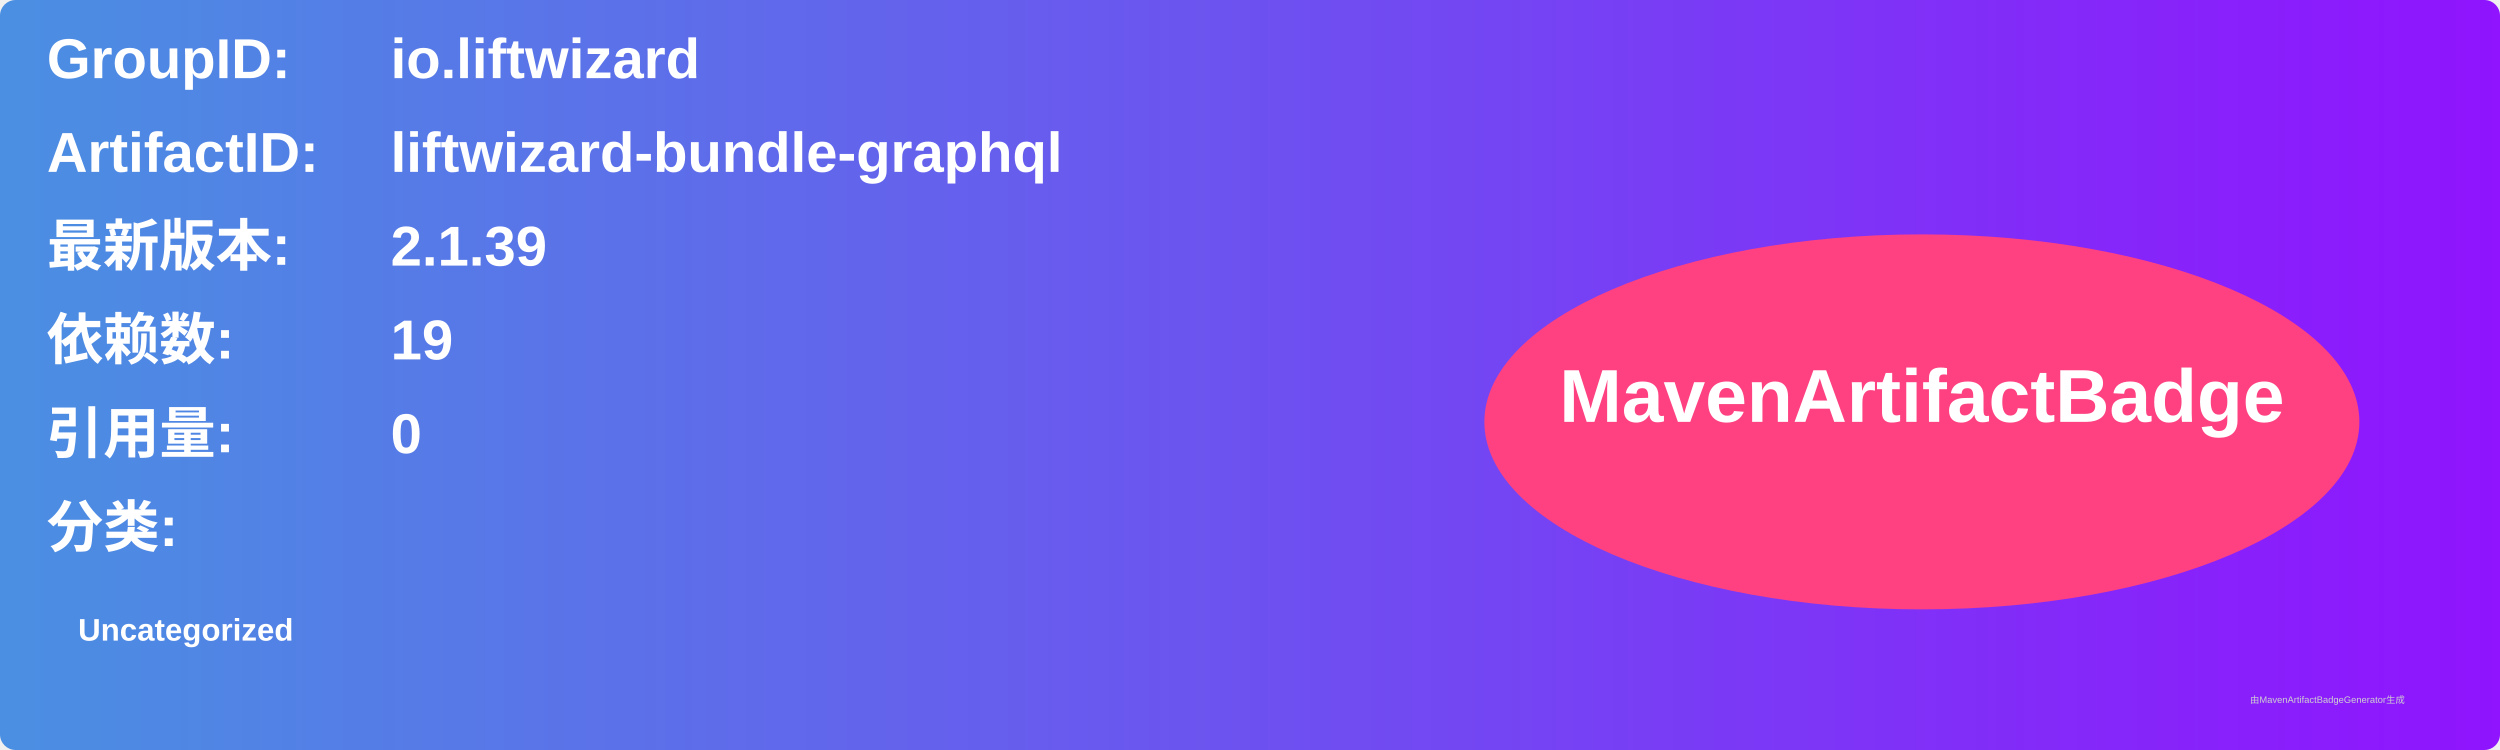
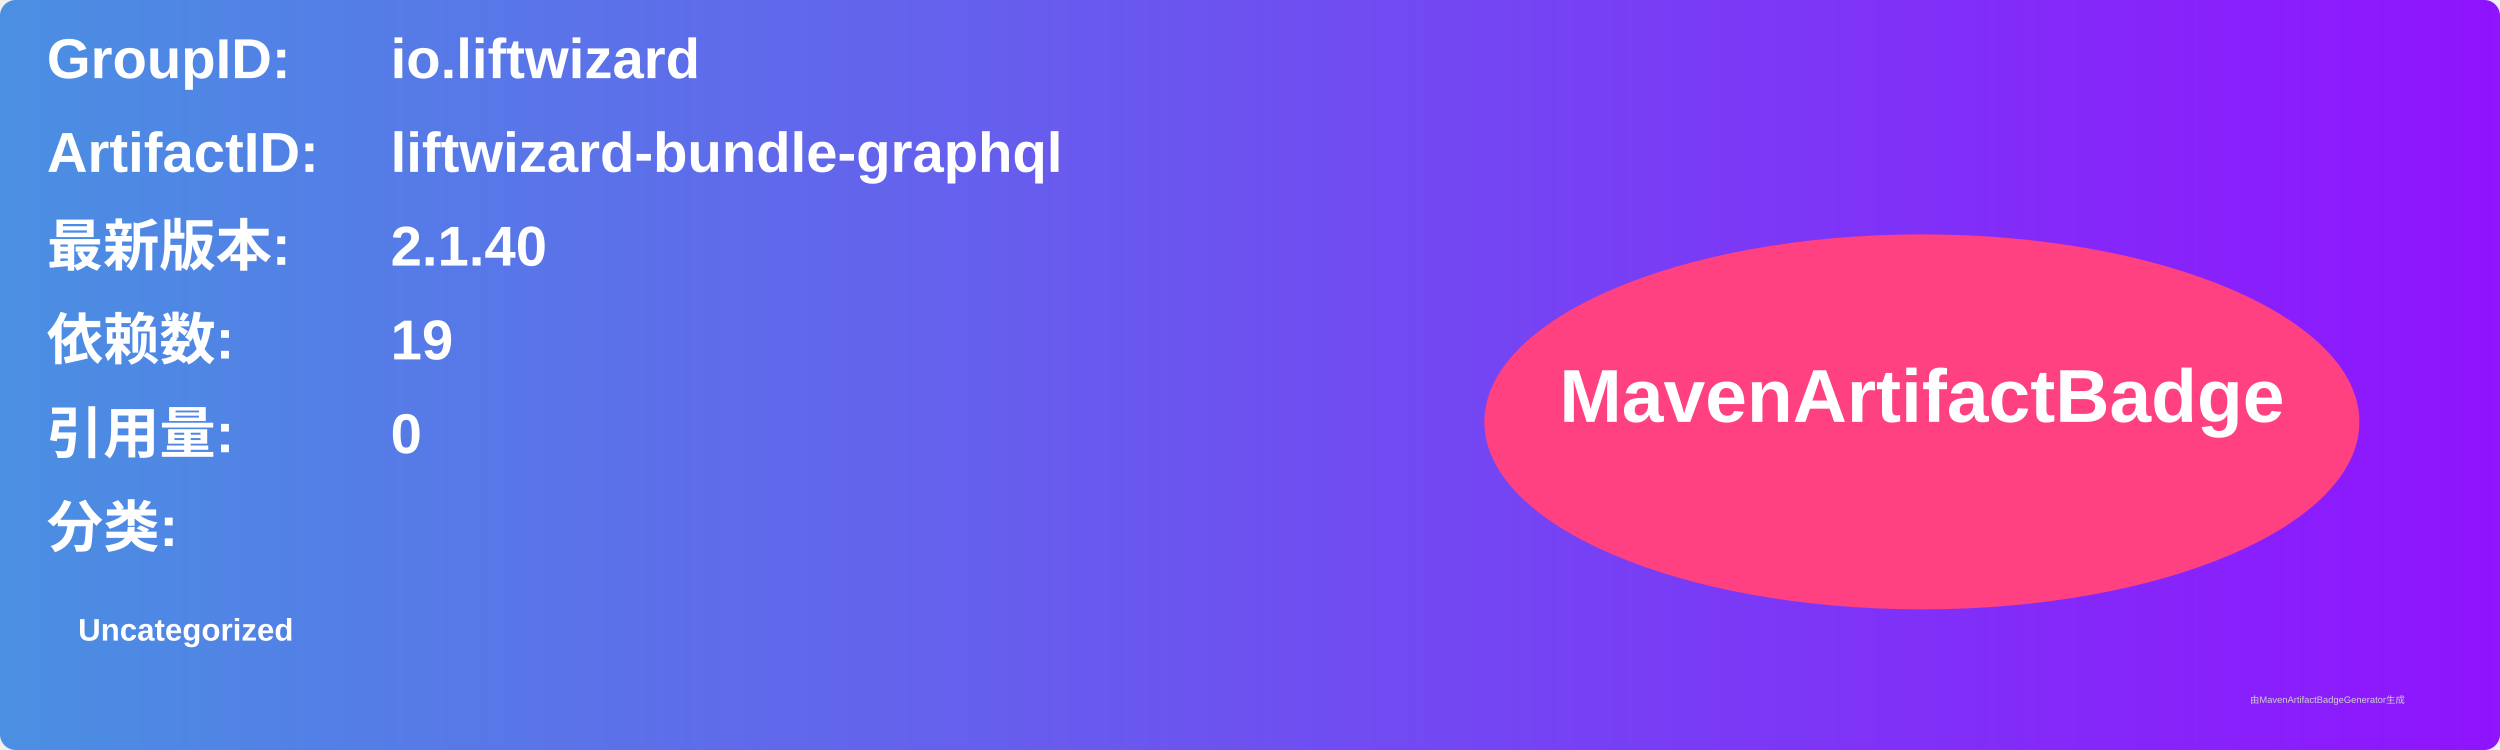
<svg xmlns="http://www.w3.org/2000/svg" width="800" height="240" viewBox="0 0 800 240">
  <linearGradient id="grad" x1="0%" y1="0%" x2="100%" y2="0%">
    <stop offset="0%" stop-color="#4a90e2" />
    <stop offset="100%" stop-color="#9013fe" />
  </linearGradient>
  <rect width="100%" height="100%" rx="5" ry="5" fill="url(#grad)" />
  <g transform="translate(15, 15)">
    <text x="0" y="10" font-family="Arial" font-size="18" fill="white" font-weight="bold" width="260">GroupID:</text>
    <text x="110" y="10" font-family="Arial" font-size="18" fill="white" font-weight="bold" width="460">io.liftwizard</text>
    <text x="0" y="40" font-family="Arial" font-size="18" fill="white" font-weight="bold" width="260">ArtifactID:</text>
    <text x="110" y="40" font-family="Arial" font-size="18" fill="white" font-weight="bold" width="460">liftwizard-bundle-graphql</text>
    <text x="0" y="70" font-family="Arial" font-size="18" fill="white" font-weight="bold">最新版本:</text>
    <text x="110" y="70" font-family="Arial" font-size="18" fill="white" font-weight="bold">
-       <tspan font-weight="bold">2.1.39</tspan>
+       <tspan font-weight="bold">2.1.40</tspan>
    </text>
    <text x="0" y="100" font-family="Arial" font-size="18" fill="white" font-weight="bold">依赖数: </text>
    <text x="110" y="100" font-family="Arial" font-size="18" fill="white">
      <tspan font-weight="bold">19</tspan>
    </text>
    <text x="0" y="130" font-family="Arial" font-size="18" fill="white" font-weight="bold">引用量: </text>
    <text x="110" y="130" font-family="Arial" font-size="18" fill="white">
      <tspan font-weight="bold">0</tspan>
    </text>
    <text x="0" y="160" font-family="Arial" font-size="18" fill="white" font-weight="bold">分类:</text>
    <text x="10" y="190" font-family="Arial" font-size="10" fill="white">
      <tspan font-weight="bold">Uncategorized</tspan>
    </text>
    <ellipse cx="600" cy="120" rx="140" ry="60" fill="#ff4081" />
    <text x="600" y="120" text-anchor="middle" font-family="Arial" font-size="24" fill="white" font-weight="bold">MavenArtifactBadge</text>
  </g>
  <text x="720" y="225" font-family="Arial" font-size="3" fill="#d0d0d0">由MavenArtifactBadgeGenerator生成</text>
</svg>
